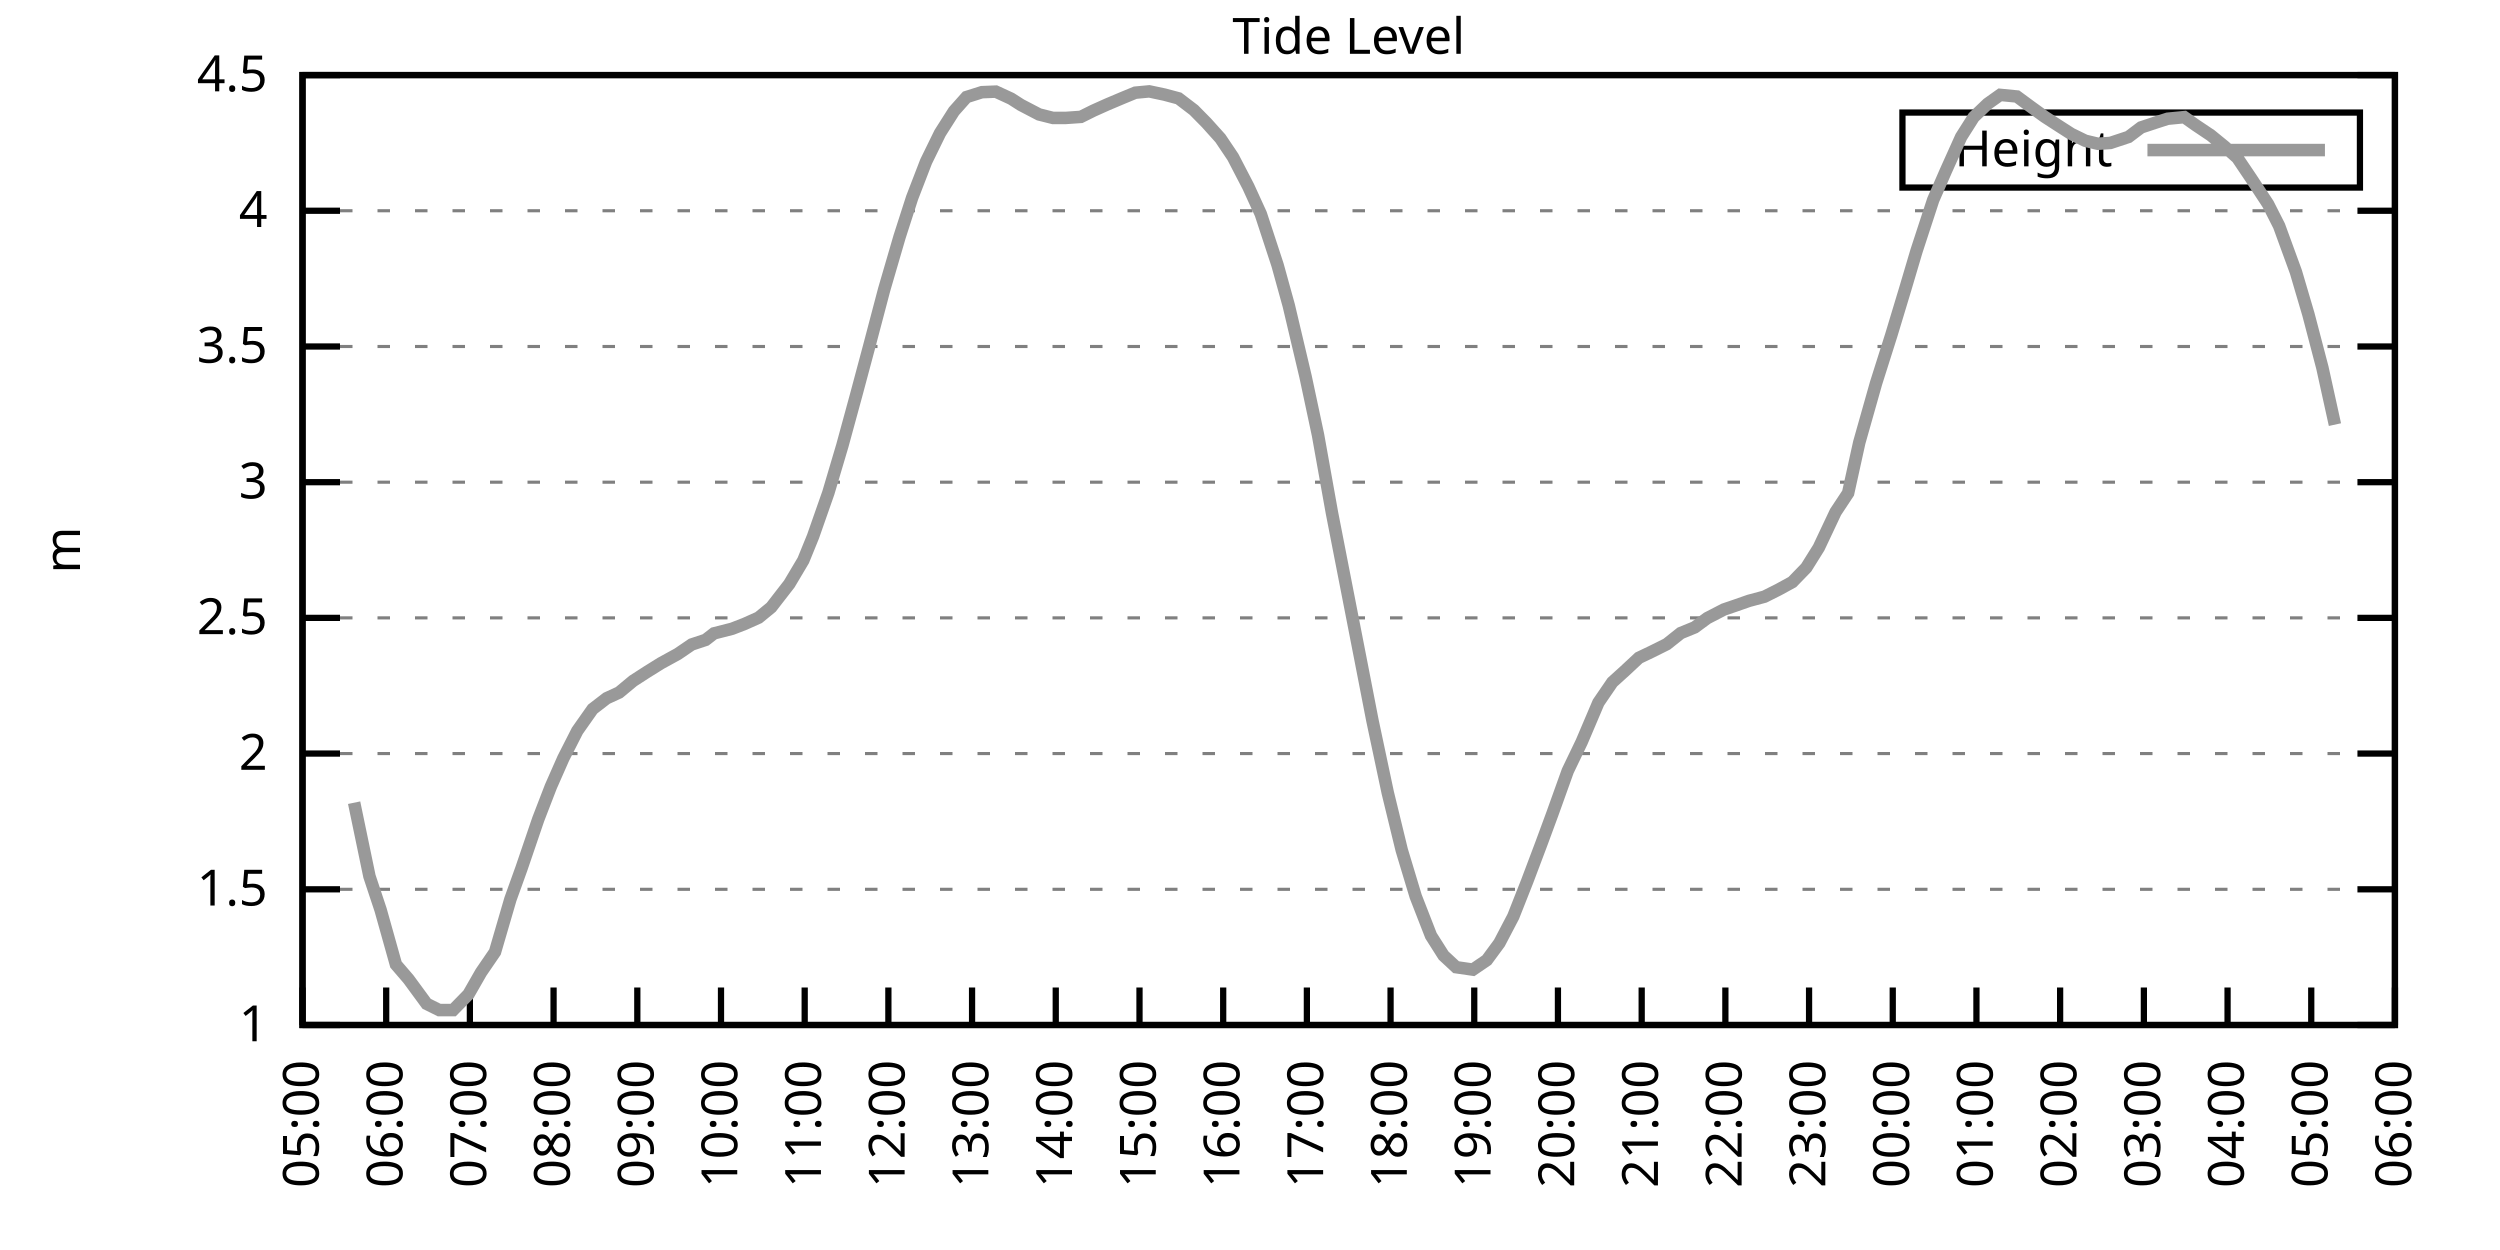
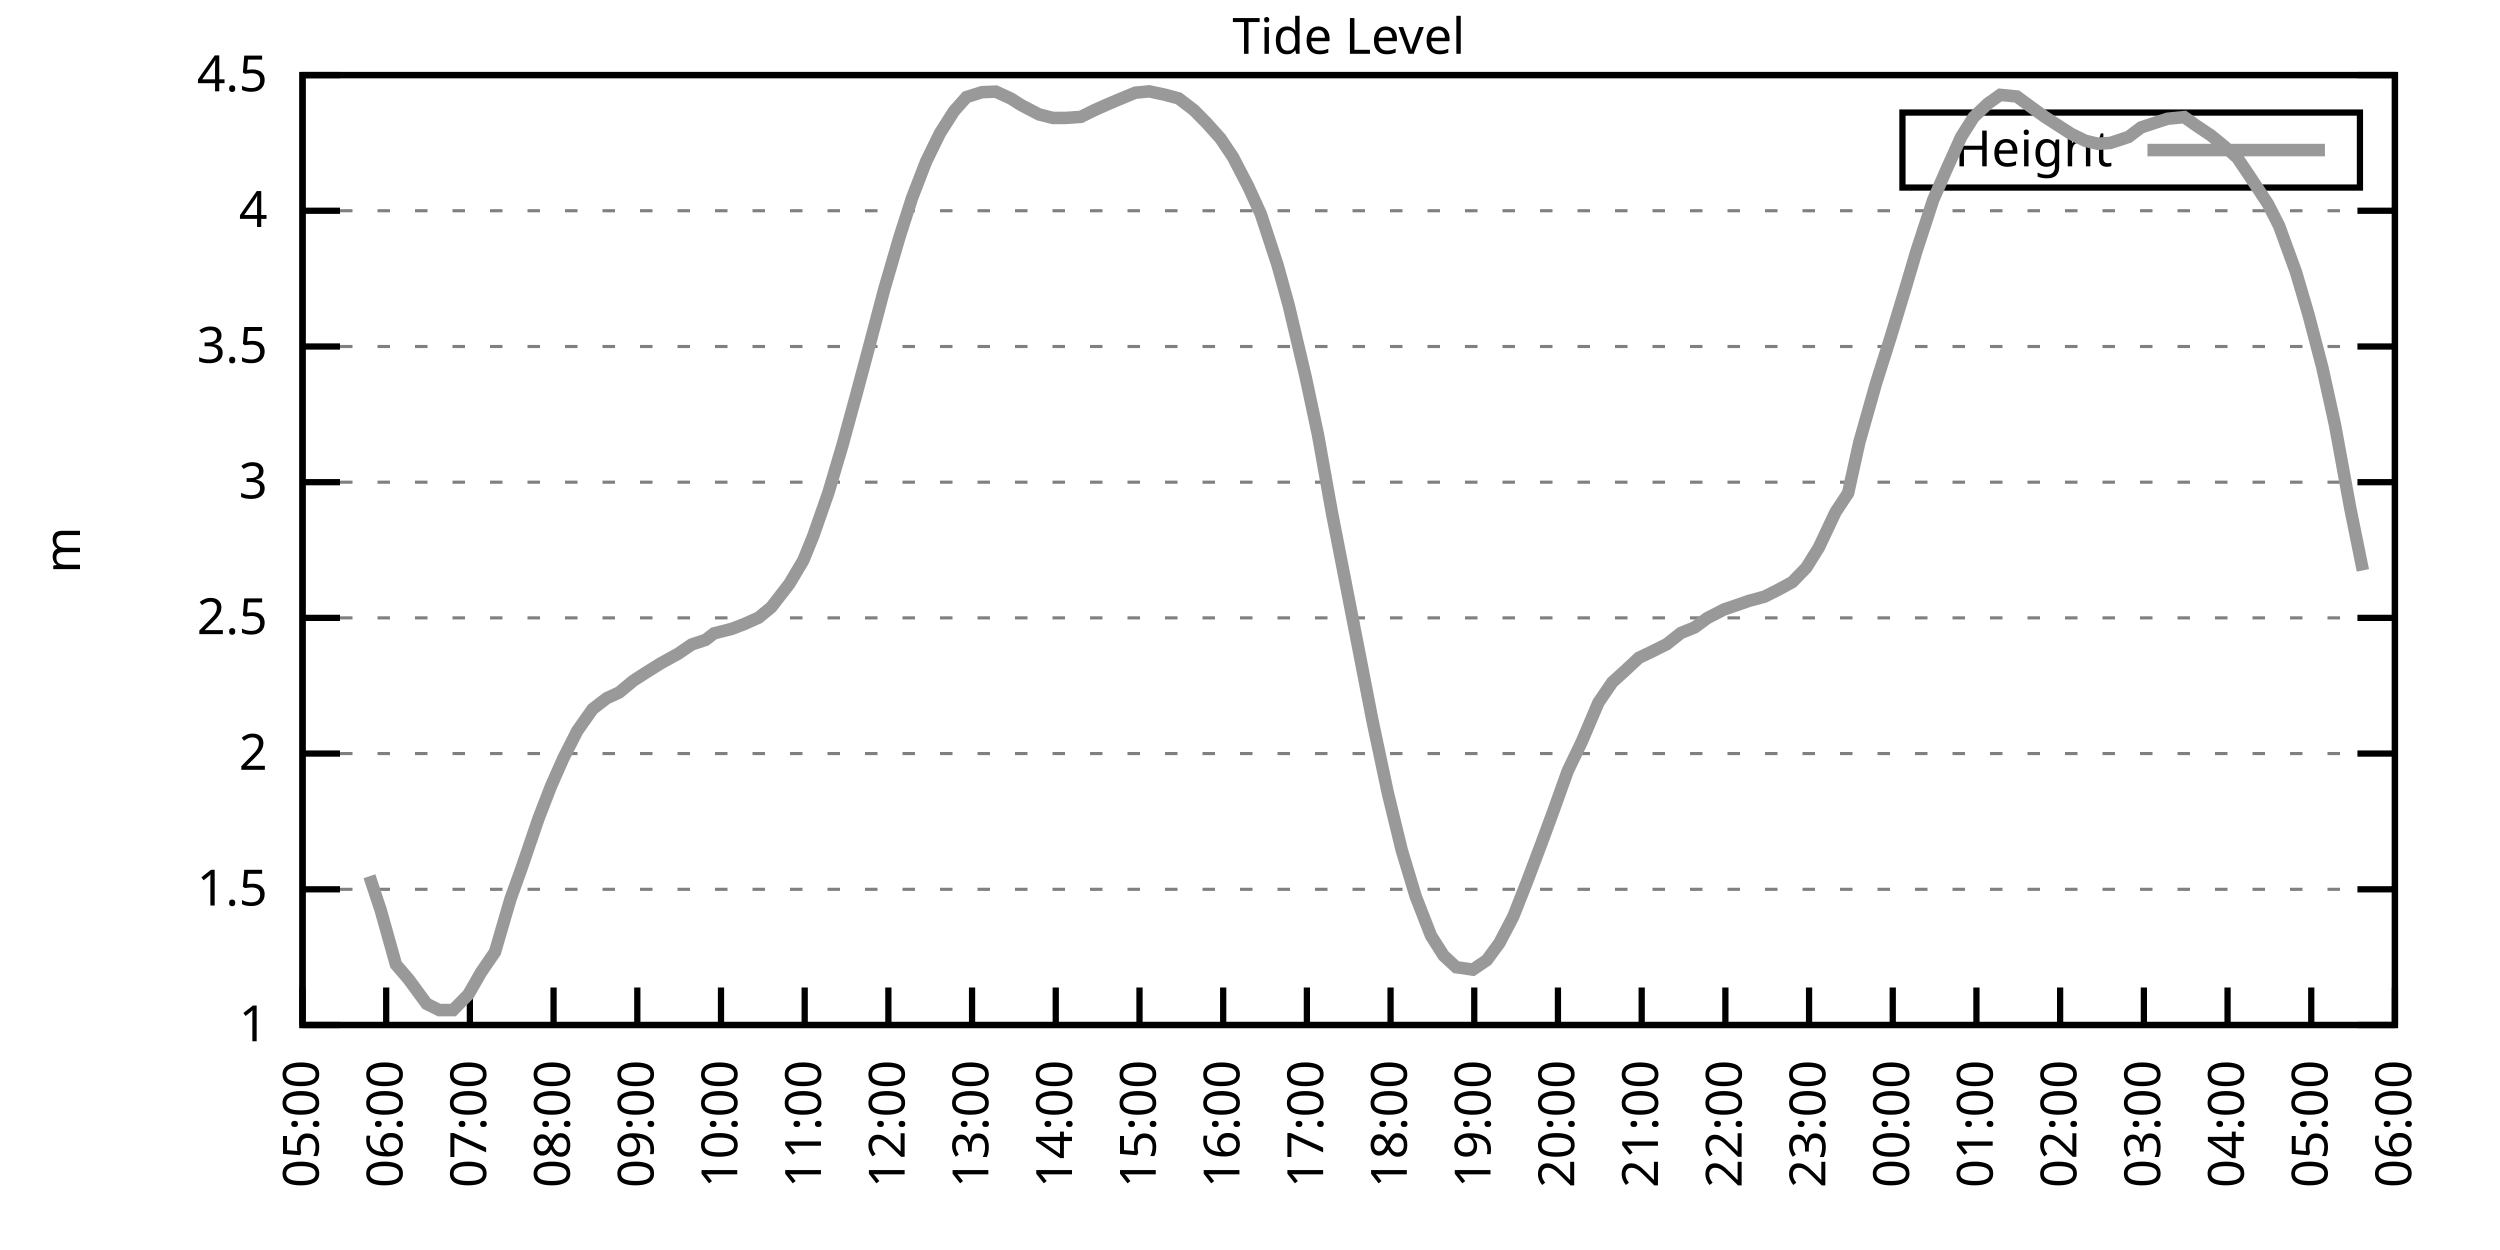
<svg xmlns="http://www.w3.org/2000/svg" xmlns:xlink="http://www.w3.org/1999/xlink" width="400" height="200" viewBox="0 0 400 200">
  <g id="gnuplot_canvas">
    <rect x="0" y="0" width="400" height="200" fill="none" />
    <defs>
      <circle id="gpDot" r="0.5" stroke-width="0.5" stroke="currentColor" />
      <path id="gpPt0" stroke-width="0.333" stroke="currentColor" d="M-1,0 h2 M0,-1 v2" />
      <path id="gpPt1" stroke-width="0.333" stroke="currentColor" d="M-1,-1 L1,1 M1,-1 L-1,1" />
      <path id="gpPt2" stroke-width="0.333" stroke="currentColor" d="M-1,0 L1,0 M0,-1 L0,1 M-1,-1 L1,1 M-1,1 L1,-1" />
      <rect id="gpPt3" stroke-width="0.333" stroke="currentColor" x="-1" y="-1" width="2" height="2" />
      <rect id="gpPt4" stroke-width="0.333" stroke="currentColor" fill="currentColor" x="-1" y="-1" width="2" height="2" />
      <circle id="gpPt5" stroke-width="0.333" stroke="currentColor" cx="0" cy="0" r="1" />
      <use xlink:href="#gpPt5" id="gpPt6" fill="currentColor" stroke="none" />
      <path id="gpPt7" stroke-width="0.333" stroke="currentColor" d="M0,-1.33 L-1.33,0.67 L1.33,0.67 z" />
      <use xlink:href="#gpPt7" id="gpPt8" fill="currentColor" stroke="none" />
      <use xlink:href="#gpPt7" id="gpPt9" stroke="currentColor" transform="rotate(180)" />
      <use xlink:href="#gpPt9" id="gpPt10" fill="currentColor" stroke="none" />
      <use xlink:href="#gpPt3" id="gpPt11" stroke="currentColor" transform="rotate(45)" />
      <use xlink:href="#gpPt11" id="gpPt12" fill="currentColor" stroke="none" />
      <path id="gpPt13" stroke-width="0.333" stroke="currentColor" d="M0,1.330 L1.265,0.411 L0.782,-1.067 L-0.782,-1.076 L-1.265,0.411 z" />
      <use xlink:href="#gpPt13" id="gpPt14" fill="currentColor" stroke="none" />
      <filter id="textbox" filterUnits="objectBoundingBox" x="0" y="0" height="1" width="1">
        <feFlood flood-color="white" flood-opacity="1" result="bgnd" />
        <feComposite in="SourceGraphic" in2="bgnd" operator="atop" />
      </filter>
      <filter id="greybox" filterUnits="objectBoundingBox" x="0" y="0" height="1" width="1">
        <feFlood flood-color="lightgrey" flood-opacity="1" result="grey" />
        <feComposite in="SourceGraphic" in2="grey" operator="atop" />
      </filter>
    </defs>
    <g fill="none" color="white" stroke="currentColor" stroke-width="1.00" stroke-linecap="butt" stroke-linejoin="miter">
</g>
    <g fill="none" color="black" stroke="currentColor" stroke-width="1.00" stroke-linecap="butt" stroke-linejoin="miter">
      <g stroke="none" shape-rendering="crispEdges">
        <polygon fill="rgb(255, 255, 255)" points="48.40,164.00 383.18,164.00 383.18,12.02 48.40,12.02 " />
      </g>
    </g>
    <g fill="none" color="black" stroke="currentColor" stroke-width="1.00" stroke-linecap="butt" stroke-linejoin="miter">
</g>
    <g fill="none" color="black" stroke="black" stroke-width="0.50" stroke-linecap="butt" stroke-linejoin="miter">
</g>
    <g fill="none" color="gray" stroke="currentColor" stroke-width="0.50" stroke-linecap="butt" stroke-linejoin="miter">
      <path stroke="gray" stroke-dasharray="2,4" class="gridline" d="M48.40,164.00 L383.19,164.00  " />
    </g>
    <g fill="none" color="gray" stroke="gray" stroke-width="1.00" stroke-linecap="butt" stroke-linejoin="miter">
</g>
    <g fill="none" color="black" stroke="currentColor" stroke-width="1.00" stroke-linecap="butt" stroke-linejoin="miter">
      <path stroke="black" d="M48.40,164.00 L54.40,164.00 M383.19,164.00 L377.19,164.00  " />
      <g transform="translate(42.80,166.60)" stroke="none" fill="black" font-family="Sans" font-size="8.00" text-anchor="end">
        <text>
          <tspan font-family="Sans"> 1</tspan>
        </text>
      </g>
    </g>
    <g fill="none" color="black" stroke="currentColor" stroke-width="1.00" stroke-linecap="butt" stroke-linejoin="miter">
</g>
    <g fill="none" color="black" stroke="black" stroke-width="0.50" stroke-linecap="butt" stroke-linejoin="miter">
</g>
    <g fill="none" color="gray" stroke="currentColor" stroke-width="0.50" stroke-linecap="butt" stroke-linejoin="miter">
      <path stroke="gray" stroke-dasharray="2,4" class="gridline" d="M48.40,142.29 L383.19,142.29  " />
    </g>
    <g fill="none" color="gray" stroke="gray" stroke-width="1.00" stroke-linecap="butt" stroke-linejoin="miter">
</g>
    <g fill="none" color="black" stroke="currentColor" stroke-width="1.00" stroke-linecap="butt" stroke-linejoin="miter">
      <path stroke="black" d="M48.40,142.29 L54.40,142.29 M383.19,142.29 L377.19,142.29  " />
      <g transform="translate(42.80,144.89)" stroke="none" fill="black" font-family="Sans" font-size="8.00" text-anchor="end">
        <text>
          <tspan font-family="Sans"> 1.5</tspan>
        </text>
      </g>
    </g>
    <g fill="none" color="black" stroke="currentColor" stroke-width="1.00" stroke-linecap="butt" stroke-linejoin="miter">
</g>
    <g fill="none" color="black" stroke="black" stroke-width="0.50" stroke-linecap="butt" stroke-linejoin="miter">
</g>
    <g fill="none" color="gray" stroke="currentColor" stroke-width="0.50" stroke-linecap="butt" stroke-linejoin="miter">
      <path stroke="gray" stroke-dasharray="2,4" class="gridline" d="M48.40,120.57 L383.19,120.57  " />
    </g>
    <g fill="none" color="gray" stroke="gray" stroke-width="1.00" stroke-linecap="butt" stroke-linejoin="miter">
</g>
    <g fill="none" color="black" stroke="currentColor" stroke-width="1.00" stroke-linecap="butt" stroke-linejoin="miter">
      <path stroke="black" d="M48.40,120.57 L54.40,120.57 M383.19,120.57 L377.19,120.57  " />
      <g transform="translate(42.80,123.17)" stroke="none" fill="black" font-family="Sans" font-size="8.00" text-anchor="end">
        <text>
          <tspan font-family="Sans"> 2</tspan>
        </text>
      </g>
    </g>
    <g fill="none" color="black" stroke="currentColor" stroke-width="1.00" stroke-linecap="butt" stroke-linejoin="miter">
</g>
    <g fill="none" color="black" stroke="black" stroke-width="0.50" stroke-linecap="butt" stroke-linejoin="miter">
</g>
    <g fill="none" color="gray" stroke="currentColor" stroke-width="0.50" stroke-linecap="butt" stroke-linejoin="miter">
      <path stroke="gray" stroke-dasharray="2,4" class="gridline" d="M48.40,98.86 L383.19,98.86  " />
    </g>
    <g fill="none" color="gray" stroke="gray" stroke-width="1.00" stroke-linecap="butt" stroke-linejoin="miter">
</g>
    <g fill="none" color="black" stroke="currentColor" stroke-width="1.00" stroke-linecap="butt" stroke-linejoin="miter">
      <path stroke="black" d="M48.40,98.86 L54.40,98.86 M383.19,98.86 L377.19,98.86  " />
      <g transform="translate(42.80,101.46)" stroke="none" fill="black" font-family="Sans" font-size="8.00" text-anchor="end">
        <text>
          <tspan font-family="Sans"> 2.5</tspan>
        </text>
      </g>
    </g>
    <g fill="none" color="black" stroke="currentColor" stroke-width="1.00" stroke-linecap="butt" stroke-linejoin="miter">
</g>
    <g fill="none" color="black" stroke="black" stroke-width="0.50" stroke-linecap="butt" stroke-linejoin="miter">
</g>
    <g fill="none" color="gray" stroke="currentColor" stroke-width="0.50" stroke-linecap="butt" stroke-linejoin="miter">
      <path stroke="gray" stroke-dasharray="2,4" class="gridline" d="M48.40,77.15 L383.19,77.15  " />
    </g>
    <g fill="none" color="gray" stroke="gray" stroke-width="1.00" stroke-linecap="butt" stroke-linejoin="miter">
</g>
    <g fill="none" color="black" stroke="currentColor" stroke-width="1.00" stroke-linecap="butt" stroke-linejoin="miter">
      <path stroke="black" d="M48.40,77.15 L54.40,77.15 M383.19,77.15 L377.19,77.15  " />
      <g transform="translate(42.80,79.75)" stroke="none" fill="black" font-family="Sans" font-size="8.00" text-anchor="end">
        <text>
          <tspan font-family="Sans"> 3</tspan>
        </text>
      </g>
    </g>
    <g fill="none" color="black" stroke="currentColor" stroke-width="1.00" stroke-linecap="butt" stroke-linejoin="miter">
</g>
    <g fill="none" color="black" stroke="black" stroke-width="0.50" stroke-linecap="butt" stroke-linejoin="miter">
</g>
    <g fill="none" color="gray" stroke="currentColor" stroke-width="0.50" stroke-linecap="butt" stroke-linejoin="miter">
      <path stroke="gray" stroke-dasharray="2,4" class="gridline" d="M48.40,55.44 L383.19,55.44  " />
    </g>
    <g fill="none" color="gray" stroke="gray" stroke-width="1.00" stroke-linecap="butt" stroke-linejoin="miter">
</g>
    <g fill="none" color="black" stroke="currentColor" stroke-width="1.00" stroke-linecap="butt" stroke-linejoin="miter">
      <path stroke="black" d="M48.40,55.44 L54.40,55.44 M383.19,55.44 L377.19,55.44  " />
      <g transform="translate(42.80,58.04)" stroke="none" fill="black" font-family="Sans" font-size="8.00" text-anchor="end">
        <text>
          <tspan font-family="Sans"> 3.5</tspan>
        </text>
      </g>
    </g>
    <g fill="none" color="black" stroke="currentColor" stroke-width="1.00" stroke-linecap="butt" stroke-linejoin="miter">
</g>
    <g fill="none" color="black" stroke="black" stroke-width="0.50" stroke-linecap="butt" stroke-linejoin="miter">
</g>
    <g fill="none" color="gray" stroke="currentColor" stroke-width="0.50" stroke-linecap="butt" stroke-linejoin="miter">
      <path stroke="gray" stroke-dasharray="2,4" class="gridline" d="M48.40,33.72 L383.19,33.72  " />
    </g>
    <g fill="none" color="gray" stroke="gray" stroke-width="1.00" stroke-linecap="butt" stroke-linejoin="miter">
</g>
    <g fill="none" color="black" stroke="currentColor" stroke-width="1.00" stroke-linecap="butt" stroke-linejoin="miter">
      <path stroke="black" d="M48.40,33.72 L54.40,33.72 M383.19,33.72 L377.19,33.72  " />
      <g transform="translate(42.80,36.32)" stroke="none" fill="black" font-family="Sans" font-size="8.00" text-anchor="end">
        <text>
          <tspan font-family="Sans"> 4</tspan>
        </text>
      </g>
    </g>
    <g fill="none" color="black" stroke="currentColor" stroke-width="1.00" stroke-linecap="butt" stroke-linejoin="miter">
</g>
    <g fill="none" color="black" stroke="black" stroke-width="0.50" stroke-linecap="butt" stroke-linejoin="miter">
</g>
    <g fill="none" color="gray" stroke="currentColor" stroke-width="0.50" stroke-linecap="butt" stroke-linejoin="miter">
      <path stroke="gray" stroke-dasharray="2,4" class="gridline" d="M48.40,12.01 L383.19,12.01  " />
    </g>
    <g fill="none" color="gray" stroke="gray" stroke-width="1.00" stroke-linecap="butt" stroke-linejoin="miter">
</g>
    <g fill="none" color="black" stroke="currentColor" stroke-width="1.00" stroke-linecap="butt" stroke-linejoin="miter">
      <path stroke="black" d="M48.40,12.01 L54.40,12.01 M383.19,12.01 L377.19,12.01  " />
      <g transform="translate(42.80,14.61)" stroke="none" fill="black" font-family="Sans" font-size="8.00" text-anchor="end">
        <text>
          <tspan font-family="Sans"> 4.5</tspan>
        </text>
      </g>
    </g>
    <g fill="none" color="black" stroke="currentColor" stroke-width="1.00" stroke-linecap="butt" stroke-linejoin="miter">
      <path stroke="black" d="M48.40,164.00 L48.40,158.00  " />
      <g transform="translate(51.00,169.60) rotate(270.00)" stroke="none" fill="black" font-family="Sans" font-size="8.00" text-anchor="end">
        <text>
          <tspan font-family="Sans">05:00</tspan>
        </text>
      </g>
    </g>
    <g fill="none" color="black" stroke="currentColor" stroke-width="1.00" stroke-linecap="butt" stroke-linejoin="miter">
      <path stroke="black" d="M61.79,164.00 L61.79,158.00  " />
      <g transform="translate(64.39,169.60) rotate(270.00)" stroke="none" fill="black" font-family="Sans" font-size="8.00" text-anchor="end">
        <text>
          <tspan font-family="Sans">06:00</tspan>
        </text>
      </g>
    </g>
    <g fill="none" color="black" stroke="currentColor" stroke-width="1.00" stroke-linecap="butt" stroke-linejoin="miter">
      <path stroke="black" d="M75.18,164.00 L75.18,158.00  " />
      <g transform="translate(77.78,169.60) rotate(270.00)" stroke="none" fill="black" font-family="Sans" font-size="8.00" text-anchor="end">
        <text>
          <tspan font-family="Sans">07:00</tspan>
        </text>
      </g>
    </g>
    <g fill="none" color="black" stroke="currentColor" stroke-width="1.00" stroke-linecap="butt" stroke-linejoin="miter">
      <path stroke="black" d="M88.57,164.00 L88.57,158.00  " />
      <g transform="translate(91.17,169.60) rotate(270.00)" stroke="none" fill="black" font-family="Sans" font-size="8.00" text-anchor="end">
        <text>
          <tspan font-family="Sans">08:00</tspan>
        </text>
      </g>
    </g>
    <g fill="none" color="black" stroke="currentColor" stroke-width="1.00" stroke-linecap="butt" stroke-linejoin="miter">
      <path stroke="black" d="M101.97,164.00 L101.97,158.00  " />
      <g transform="translate(104.57,169.60) rotate(270.00)" stroke="none" fill="black" font-family="Sans" font-size="8.00" text-anchor="end">
        <text>
          <tspan font-family="Sans">09:00</tspan>
        </text>
      </g>
    </g>
    <g fill="none" color="black" stroke="currentColor" stroke-width="1.00" stroke-linecap="butt" stroke-linejoin="miter">
      <path stroke="black" d="M115.36,164.00 L115.36,158.00  " />
      <g transform="translate(117.96,169.60) rotate(270.00)" stroke="none" fill="black" font-family="Sans" font-size="8.00" text-anchor="end">
        <text>
          <tspan font-family="Sans">10:00</tspan>
        </text>
      </g>
    </g>
    <g fill="none" color="black" stroke="currentColor" stroke-width="1.00" stroke-linecap="butt" stroke-linejoin="miter">
      <path stroke="black" d="M128.75,164.00 L128.75,158.00  " />
      <g transform="translate(131.35,169.60) rotate(270.00)" stroke="none" fill="black" font-family="Sans" font-size="8.00" text-anchor="end">
        <text>
          <tspan font-family="Sans">11:00</tspan>
        </text>
      </g>
    </g>
    <g fill="none" color="black" stroke="currentColor" stroke-width="1.00" stroke-linecap="butt" stroke-linejoin="miter">
      <path stroke="black" d="M142.14,164.00 L142.14,158.00  " />
      <g transform="translate(144.74,169.60) rotate(270.00)" stroke="none" fill="black" font-family="Sans" font-size="8.00" text-anchor="end">
        <text>
          <tspan font-family="Sans">12:00</tspan>
        </text>
      </g>
    </g>
    <g fill="none" color="black" stroke="currentColor" stroke-width="1.00" stroke-linecap="butt" stroke-linejoin="miter">
      <path stroke="black" d="M155.53,164.00 L155.53,158.00  " />
      <g transform="translate(158.13,169.60) rotate(270.00)" stroke="none" fill="black" font-family="Sans" font-size="8.00" text-anchor="end">
        <text>
          <tspan font-family="Sans">13:00</tspan>
        </text>
      </g>
    </g>
    <g fill="none" color="black" stroke="currentColor" stroke-width="1.00" stroke-linecap="butt" stroke-linejoin="miter">
      <path stroke="black" d="M168.92,164.00 L168.92,158.00  " />
      <g transform="translate(171.52,169.60) rotate(270.00)" stroke="none" fill="black" font-family="Sans" font-size="8.00" text-anchor="end">
        <text>
          <tspan font-family="Sans">14:00</tspan>
        </text>
      </g>
    </g>
    <g fill="none" color="black" stroke="currentColor" stroke-width="1.00" stroke-linecap="butt" stroke-linejoin="miter">
      <path stroke="black" d="M182.32,164.00 L182.32,158.00  " />
      <g transform="translate(184.92,169.60) rotate(270.00)" stroke="none" fill="black" font-family="Sans" font-size="8.00" text-anchor="end">
        <text>
          <tspan font-family="Sans">15:00</tspan>
        </text>
      </g>
    </g>
    <g fill="none" color="black" stroke="currentColor" stroke-width="1.00" stroke-linecap="butt" stroke-linejoin="miter">
      <path stroke="black" d="M195.71,164.00 L195.71,158.00  " />
      <g transform="translate(198.31,169.60) rotate(270.00)" stroke="none" fill="black" font-family="Sans" font-size="8.00" text-anchor="end">
        <text>
          <tspan font-family="Sans">16:00</tspan>
        </text>
      </g>
    </g>
    <g fill="none" color="black" stroke="currentColor" stroke-width="1.00" stroke-linecap="butt" stroke-linejoin="miter">
      <path stroke="black" d="M209.10,164.00 L209.10,158.00  " />
      <g transform="translate(211.70,169.60) rotate(270.00)" stroke="none" fill="black" font-family="Sans" font-size="8.00" text-anchor="end">
        <text>
          <tspan font-family="Sans">17:00</tspan>
        </text>
      </g>
    </g>
    <g fill="none" color="black" stroke="currentColor" stroke-width="1.00" stroke-linecap="butt" stroke-linejoin="miter">
      <path stroke="black" d="M222.49,164.00 L222.49,158.00  " />
      <g transform="translate(225.09,169.60) rotate(270.00)" stroke="none" fill="black" font-family="Sans" font-size="8.00" text-anchor="end">
        <text>
          <tspan font-family="Sans">18:00</tspan>
        </text>
      </g>
    </g>
    <g fill="none" color="black" stroke="currentColor" stroke-width="1.00" stroke-linecap="butt" stroke-linejoin="miter">
      <path stroke="black" d="M235.88,164.00 L235.88,158.00  " />
      <g transform="translate(238.48,169.60) rotate(270.00)" stroke="none" fill="black" font-family="Sans" font-size="8.00" text-anchor="end">
        <text>
          <tspan font-family="Sans">19:00</tspan>
        </text>
      </g>
    </g>
    <g fill="none" color="black" stroke="currentColor" stroke-width="1.00" stroke-linecap="butt" stroke-linejoin="miter">
      <path stroke="black" d="M249.27,164.00 L249.27,158.00  " />
      <g transform="translate(251.87,169.60) rotate(270.00)" stroke="none" fill="black" font-family="Sans" font-size="8.00" text-anchor="end">
        <text>
          <tspan font-family="Sans">20:00</tspan>
        </text>
      </g>
    </g>
    <g fill="none" color="black" stroke="currentColor" stroke-width="1.00" stroke-linecap="butt" stroke-linejoin="miter">
      <path stroke="black" d="M262.67,164.00 L262.67,158.00  " />
      <g transform="translate(265.27,169.60) rotate(270.00)" stroke="none" fill="black" font-family="Sans" font-size="8.00" text-anchor="end">
        <text>
          <tspan font-family="Sans">21:00</tspan>
        </text>
      </g>
    </g>
    <g fill="none" color="black" stroke="currentColor" stroke-width="1.00" stroke-linecap="butt" stroke-linejoin="miter">
      <path stroke="black" d="M276.06,164.00 L276.06,158.00  " />
      <g transform="translate(278.66,169.60) rotate(270.00)" stroke="none" fill="black" font-family="Sans" font-size="8.00" text-anchor="end">
        <text>
          <tspan font-family="Sans">22:00</tspan>
        </text>
      </g>
    </g>
    <g fill="none" color="black" stroke="currentColor" stroke-width="1.00" stroke-linecap="butt" stroke-linejoin="miter">
      <path stroke="black" d="M289.45,164.00 L289.45,158.00  " />
      <g transform="translate(292.05,169.60) rotate(270.00)" stroke="none" fill="black" font-family="Sans" font-size="8.00" text-anchor="end">
        <text>
          <tspan font-family="Sans">23:00</tspan>
        </text>
      </g>
    </g>
    <g fill="none" color="black" stroke="currentColor" stroke-width="1.00" stroke-linecap="butt" stroke-linejoin="miter">
      <path stroke="black" d="M302.84,164.00 L302.84,158.00  " />
      <g transform="translate(305.44,169.60) rotate(270.00)" stroke="none" fill="black" font-family="Sans" font-size="8.00" text-anchor="end">
        <text>
          <tspan font-family="Sans">00:00</tspan>
        </text>
      </g>
    </g>
    <g fill="none" color="black" stroke="currentColor" stroke-width="1.00" stroke-linecap="butt" stroke-linejoin="miter">
      <path stroke="black" d="M316.23,164.00 L316.23,158.00  " />
      <g transform="translate(318.83,169.60) rotate(270.00)" stroke="none" fill="black" font-family="Sans" font-size="8.00" text-anchor="end">
        <text>
          <tspan font-family="Sans">01:00</tspan>
        </text>
      </g>
    </g>
    <g fill="none" color="black" stroke="currentColor" stroke-width="1.00" stroke-linecap="butt" stroke-linejoin="miter">
      <path stroke="black" d="M329.62,164.00 L329.62,158.00  " />
      <g transform="translate(332.22,169.60) rotate(270.00)" stroke="none" fill="black" font-family="Sans" font-size="8.00" text-anchor="end">
        <text>
          <tspan font-family="Sans">02:00</tspan>
        </text>
      </g>
    </g>
    <g fill="none" color="black" stroke="currentColor" stroke-width="1.00" stroke-linecap="butt" stroke-linejoin="miter">
      <path stroke="black" d="M343.02,164.00 L343.02,158.00  " />
      <g transform="translate(345.62,169.60) rotate(270.00)" stroke="none" fill="black" font-family="Sans" font-size="8.00" text-anchor="end">
        <text>
          <tspan font-family="Sans">03:00</tspan>
        </text>
      </g>
    </g>
    <g fill="none" color="black" stroke="currentColor" stroke-width="1.00" stroke-linecap="butt" stroke-linejoin="miter">
      <path stroke="black" d="M356.41,164.00 L356.41,158.00  " />
      <g transform="translate(359.01,169.60) rotate(270.00)" stroke="none" fill="black" font-family="Sans" font-size="8.00" text-anchor="end">
        <text>
          <tspan font-family="Sans">04:00</tspan>
        </text>
      </g>
    </g>
    <g fill="none" color="black" stroke="currentColor" stroke-width="1.00" stroke-linecap="butt" stroke-linejoin="miter">
      <path stroke="black" d="M369.80,164.00 L369.80,158.00  " />
      <g transform="translate(372.40,169.60) rotate(270.00)" stroke="none" fill="black" font-family="Sans" font-size="8.00" text-anchor="end">
        <text>
          <tspan font-family="Sans">05:00</tspan>
        </text>
      </g>
    </g>
    <g fill="none" color="black" stroke="currentColor" stroke-width="1.00" stroke-linecap="butt" stroke-linejoin="miter">
      <path stroke="black" d="M383.19,164.00 L383.19,158.00  " />
      <g transform="translate(385.79,169.60) rotate(270.00)" stroke="none" fill="black" font-family="Sans" font-size="8.00" text-anchor="end">
        <text>
          <tspan font-family="Sans">06:00</tspan>
        </text>
      </g>
    </g>
    <g fill="none" color="black" stroke="currentColor" stroke-width="1.00" stroke-linecap="butt" stroke-linejoin="miter">
</g>
    <g fill="none" color="black" stroke="currentColor" stroke-width="1.00" stroke-linecap="butt" stroke-linejoin="miter">
      <path stroke="black" d="M48.40,12.01 L48.40,164.00 L383.19,164.00 L383.19,12.01 L48.40,12.01 Z  " />
    </g>
    <g fill="none" color="black" stroke="currentColor" stroke-width="1.00" stroke-linecap="butt" stroke-linejoin="miter">
</g>
    <g fill="none" color="black" stroke="currentColor" stroke-width="1.00" stroke-linecap="butt" stroke-linejoin="miter">
      <path stroke="black" d="M304.39,30.01 L304.39,18.01 L377.59,18.01 L377.59,30.01 L304.39,30.01 Z  " />
    </g>
    <g id="Tide_level_plot_1">
      <g fill="none" color="white" stroke="black" stroke-width="2.00" stroke-linecap="butt" stroke-linejoin="miter">
</g>
      <g fill="none" color="black" stroke="currentColor" stroke-width="2.00" stroke-linecap="butt" stroke-linejoin="miter">
        <g transform="translate(337.99,26.61)" stroke="none" fill="black" font-family="Sans" font-size="8.00" text-anchor="end">
          <text>
            <tspan font-family="Sans">Height</tspan>
          </text>
        </g>
      </g>
      <g fill="none" color="black" stroke="currentColor" stroke-width="2.00" stroke-linecap="butt" stroke-linejoin="miter">
-         <path stroke="rgb(153, 153, 153)" d="M343.59,24.01 L371.99,24.01 M56.66,128.43 L59.11,140.20 L60.90,145.59 L63.35,154.32 L65.36,156.66 L68.26,160.61   L70.27,161.61 L72.50,161.61 L74.96,159.09 L76.97,155.58 L79.20,152.32 L81.66,143.89 L83.44,138.94 L86.12,131.08   L88.13,125.87 L90.14,121.31 L92.37,116.93 L94.82,113.45 L97.06,111.72 L99.06,110.80 L101.30,108.94 L103.53,107.50   L105.76,106.11 L108.44,104.64 L110.67,103.12 L112.90,102.38 L114.24,101.34 L117.14,100.60 L119.15,99.82 L121.38,98.82   L123.39,97.17 L126.29,93.43 L128.53,89.66 L130.09,85.83 L132.54,78.84 L134.78,71.29 L137.01,63.12 L139.02,55.61   L141.47,46.32 L143.93,37.89 L145.94,31.64 L148.17,25.86 L150.40,21.30 L152.63,17.79 L154.64,15.53 L157.10,14.75   L159.33,14.66 L161.78,15.79 L163.34,16.79 L166.25,18.31 L168.48,18.87 L170.49,18.87 L172.94,18.70 L174.95,17.70   L177.18,16.70 L179.64,15.66 L181.65,14.83 L183.88,14.62 L186.33,15.14 L188.57,15.74 L191.02,17.61 L193.03,19.65   L195.26,22.13 L197.27,25.12 L199.73,29.86 L201.73,34.24 L204.41,42.41 L206.20,48.88 L208.88,60.21 L210.88,69.59   L213.12,82.10 L213.79,85.53 L217.80,106.07 L219.59,115.28 L222.04,126.83 L224.28,136.03 L226.51,143.42 L228.96,149.71   L230.97,152.88 L232.98,154.75 L235.66,155.14 L237.89,153.62 L239.90,150.89 L242.13,146.63 L244.36,140.98 L246.60,135.04   L248.38,130.21 L250.84,123.35 L253.07,118.71 L255.75,112.41 L257.98,109.15 L259.99,107.33 L262.22,105.25 L264.23,104.29   L266.68,103.07 L268.92,101.29 L271.15,100.38 L273.16,98.90 L275.83,97.52 L277.62,96.91 L279.85,96.13 L282.31,95.47   L284.54,94.35 L286.77,93.13 L289.00,90.83 L291.01,87.61 L293.69,81.93 L295.70,78.89 L297.48,70.81 L300.16,61.34   L302.62,53.57 L304.85,46.19 L306.63,40.19 L309.31,31.99 L311.32,27.38 L313.78,21.91 L315.79,18.74 L318.02,16.61   L320.03,15.18 L322.70,15.44 L324.94,17.09 L327.17,18.70 L329.18,20.00 L331.41,21.43 L333.64,22.52 L335.65,23.00   L337.66,22.87 L340.56,21.91 L342.57,20.39 L344.80,19.65 L346.81,19.00 L349.49,18.74 L351.27,20.00 L353.73,21.65   L355.96,23.47 L357.97,25.25 L360.20,28.56 L362.88,32.64 L364.66,36.15 L367.34,43.49 L369.35,50.31 L371.58,58.82   L373.59,67.94  " />
+         <path stroke="rgb(153, 153, 153)" d="M343.59,24.01 L371.99,24.01 M59.11,140.20 L60.90,145.59 L63.35,154.32 L65.36,156.66 L68.26,160.61 L70.27,161.61   L72.50,161.61 L74.96,159.09 L76.97,155.58 L79.20,152.32 L81.66,143.89 L83.44,138.94 L86.12,131.08 L88.13,125.87   L90.14,121.31 L92.37,116.93 L94.82,113.45 L97.06,111.72 L99.06,110.80 L101.30,108.94 L103.53,107.50 L105.76,106.11   L108.44,104.64 L110.67,103.12 L112.90,102.38 L114.24,101.34 L117.14,100.60 L119.15,99.82 L121.38,98.82 L123.39,97.17   L126.29,93.43 L128.53,89.66 L130.09,85.83 L132.54,78.84 L134.78,71.29 L137.01,63.12 L139.02,55.61 L141.47,46.32   L143.93,37.89 L145.94,31.64 L148.17,25.86 L150.40,21.30 L152.63,17.79 L154.64,15.53 L157.10,14.75 L159.33,14.66   L161.78,15.79 L163.34,16.79 L166.25,18.31 L168.48,18.87 L170.49,18.87 L172.94,18.70 L174.95,17.70 L177.18,16.70   L179.64,15.66 L181.65,14.83 L183.88,14.62 L186.33,15.14 L188.57,15.74 L191.02,17.61 L193.03,19.65 L195.26,22.13   L197.27,25.12 L199.73,29.86 L201.73,34.24 L204.41,42.41 L206.20,48.88 L208.88,60.21 L210.88,69.59 L213.12,82.10   L213.79,85.53 L217.80,106.07 L219.59,115.28 L222.04,126.83 L224.28,136.03 L226.51,143.42 L228.96,149.71 L230.97,152.88   L232.98,154.75 L235.66,155.14 L237.89,153.62 L239.90,150.89 L242.13,146.63 L244.36,140.98 L246.60,135.04 L248.38,130.21   L250.84,123.35 L253.07,118.71 L255.75,112.41 L257.98,109.15 L259.99,107.33 L262.22,105.25 L264.23,104.29 L266.68,103.07   L268.92,101.29 L271.15,100.38 L273.16,98.90 L275.83,97.52 L277.62,96.91 L279.85,96.13 L282.31,95.47 L284.54,94.35   L286.77,93.13 L289.00,90.83 L291.01,87.61 L293.69,81.93 L295.70,78.89 L297.48,70.81 L300.16,61.34 L302.62,53.57   L304.85,46.19 L306.63,40.19 L309.31,31.99 L311.32,27.38 L313.78,21.91 L315.79,18.74 L318.02,16.61 L320.03,15.18   L322.70,15.44 L324.94,17.09 L327.17,18.70 L329.18,20.00 L331.41,21.43 L333.64,22.52 L335.65,23.00 L337.66,22.87   L340.56,21.91 L342.57,20.39 L344.80,19.65 L346.81,19.00 L349.49,18.74 L351.27,20.00 L353.73,21.65 L355.96,23.47   L357.97,25.25 L360.20,28.56 L362.88,32.64 L364.66,36.15 L367.34,43.49 L369.35,50.31 L371.58,58.82 L373.59,67.94   L376.05,81.36 L378.06,91.26  " />
      </g>
    </g>
    <g fill="none" color="black" stroke="currentColor" stroke-width="2.00" stroke-linecap="butt" stroke-linejoin="miter">
</g>
    <g fill="none" color="black" stroke="black" stroke-width="1.00" stroke-linecap="butt" stroke-linejoin="miter">
</g>
    <g fill="none" color="black" stroke="currentColor" stroke-width="1.00" stroke-linecap="butt" stroke-linejoin="miter">
      <path stroke="black" d="M48.40,12.01 L48.40,164.00 L383.19,164.00 L383.19,12.01 L48.40,12.01 Z  " />
      <g transform="translate(12.80,88.01) rotate(270.00)" stroke="none" fill="black" font-family="Sans" font-size="8.00" text-anchor="middle">
        <text>
          <tspan font-family="Sans">m</tspan>
        </text>
      </g>
    </g>
    <g fill="none" color="black" stroke="currentColor" stroke-width="1.00" stroke-linecap="butt" stroke-linejoin="miter">
</g>
    <g fill="none" color="black" stroke="currentColor" stroke-width="1.00" stroke-linecap="butt" stroke-linejoin="miter">
      <g transform="translate(215.79,8.61)" stroke="none" fill="black" font-family="Sans" font-size="8.00" text-anchor="middle">
        <text>
          <tspan font-family="Sans">Tide Level</tspan>
        </text>
      </g>
    </g>
    <g fill="none" color="black" stroke="currentColor" stroke-width="1.00" stroke-linecap="butt" stroke-linejoin="miter">
</g>
  </g>
</svg>
